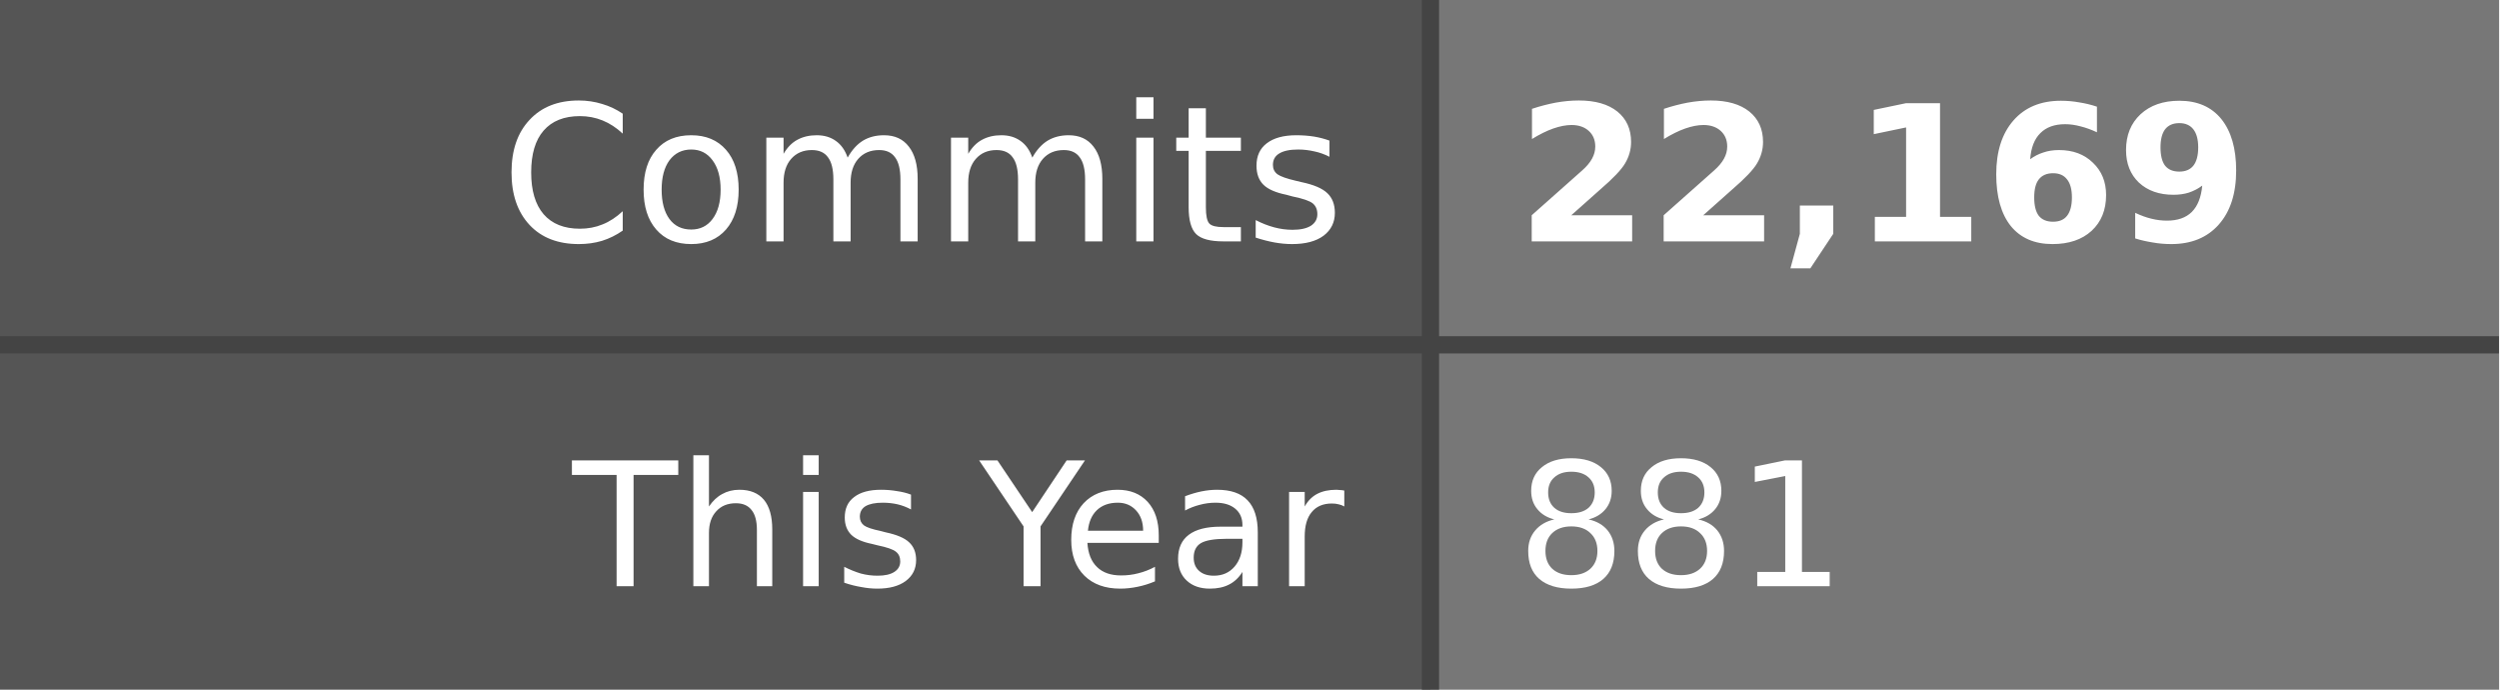
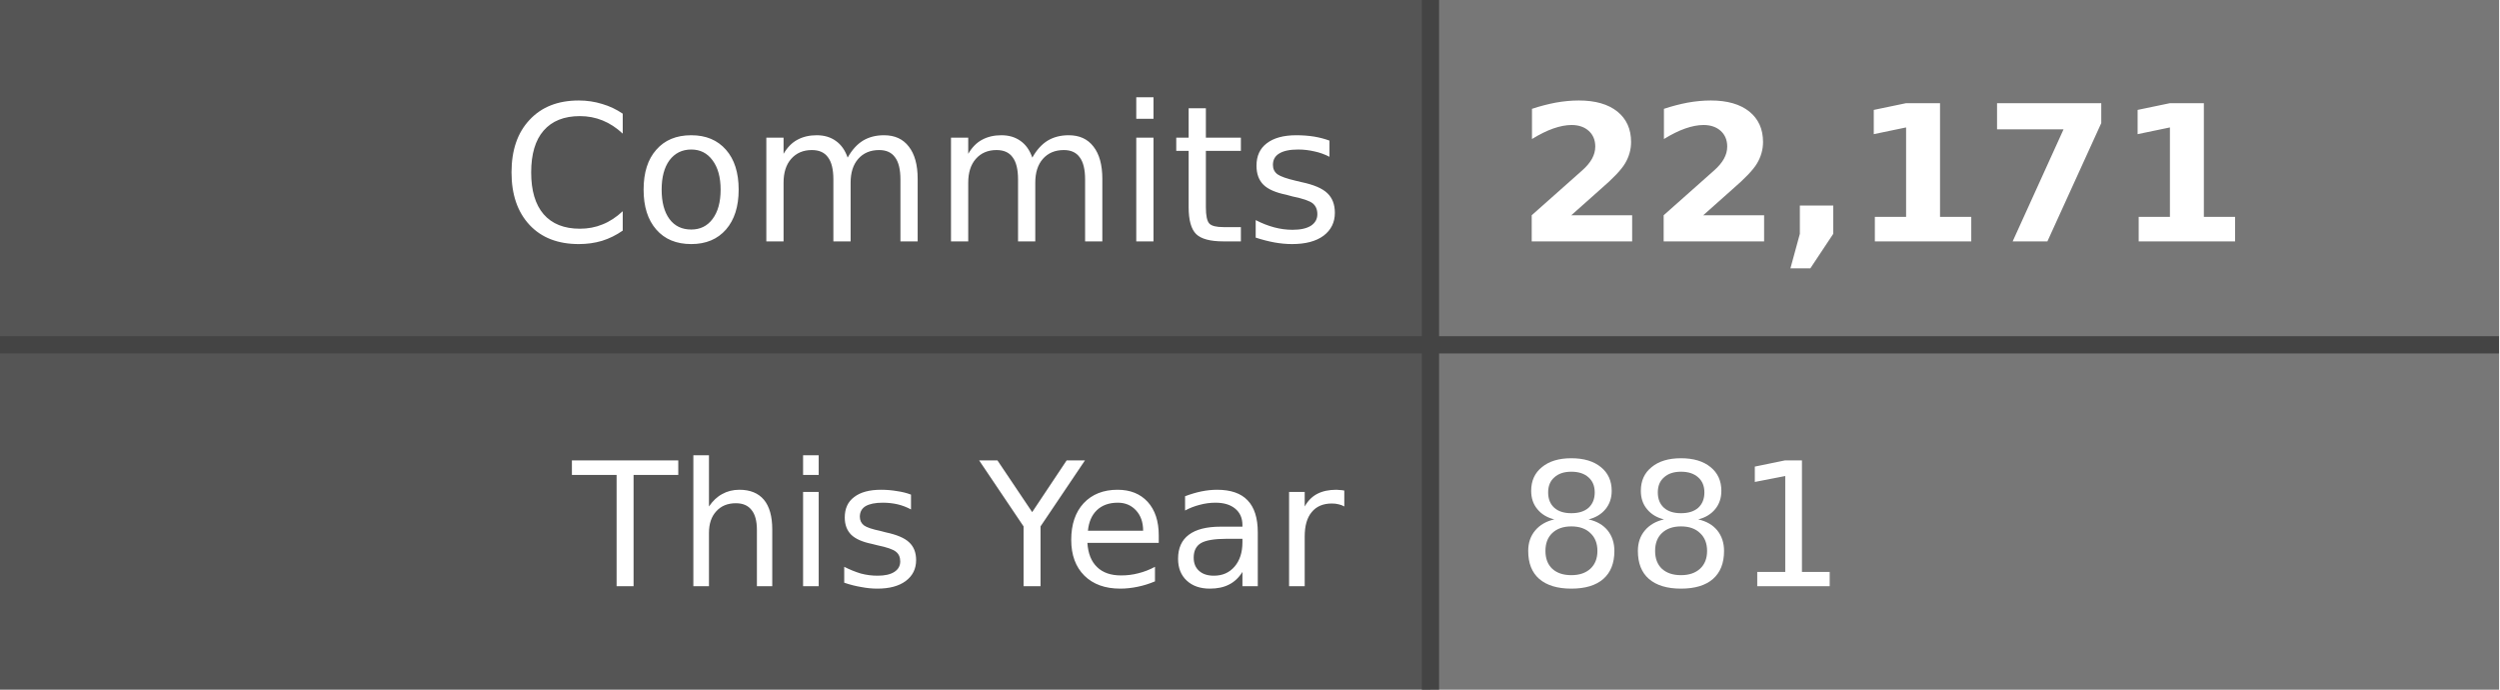
- <svg xmlns="http://www.w3.org/2000/svg" width="145" height="40" role="img" aria-label="Commits: 22,169, This Year: 881">
+ <svg xmlns="http://www.w3.org/2000/svg" width="145" height="40" role="img" aria-label="Commits: 22,171, This Year: 881">
  <style>
    .label-bg { fill: #555; }
    .value-bg { fill: #777; }
    .label-text { fill: #fff; }
    .value-text { fill: #fff; }
    .divider { stroke: #444; }
    
    @media (prefers-color-scheme: dark) {
      .label-bg { fill: #2d333b; }
      .value-bg { fill: #444c56; }
      .label-text { fill: #adbac7; }
      .value-text { fill: #cdd9e5; }
      .divider { stroke: #545d68; }
    }
    
    @media (prefers-color-scheme: light) {
      .label-bg { fill: #e1e4e8; }
      .value-bg { fill: #fafbfc; }
      .label-text { fill: #24292e; }
      .value-text { fill: #24292e; }
      .divider { stroke: #d1d5da; }
    }
  </style>
  <rect class="label-bg" width="83" height="20" x="0" y="0" />
  <rect class="value-bg" width="62" height="20" x="83" y="0" />
  <rect class="label-bg" width="83" height="20" x="0" y="20" />
  <rect class="value-bg" width="62" height="20" x="83" y="20" />
  <line class="divider" x1="0" y1="20" x2="145" y2="20" stroke-width="1" />
  <line class="divider" x1="83" y1="0" x2="83" y2="40" stroke-width="1" />
  <g font-family="Verdana,Geneva,DejaVu Sans,sans-serif" text-rendering="geometricPrecision" font-size="11">
    <text class="label-text" x="78" y="14" text-anchor="end">Commits</text>
-     <text class="value-text" x="88" y="14" text-anchor="start" font-weight="bold">22,169</text>
+     <text class="value-text" x="88" y="14" text-anchor="start" font-weight="bold">22,171</text>
    <text class="label-text" x="78" y="34" text-anchor="end" font-size="10">This Year</text>
    <text class="value-text" x="88" y="34" text-anchor="start" font-size="10">881</text>
  </g>
</svg>
